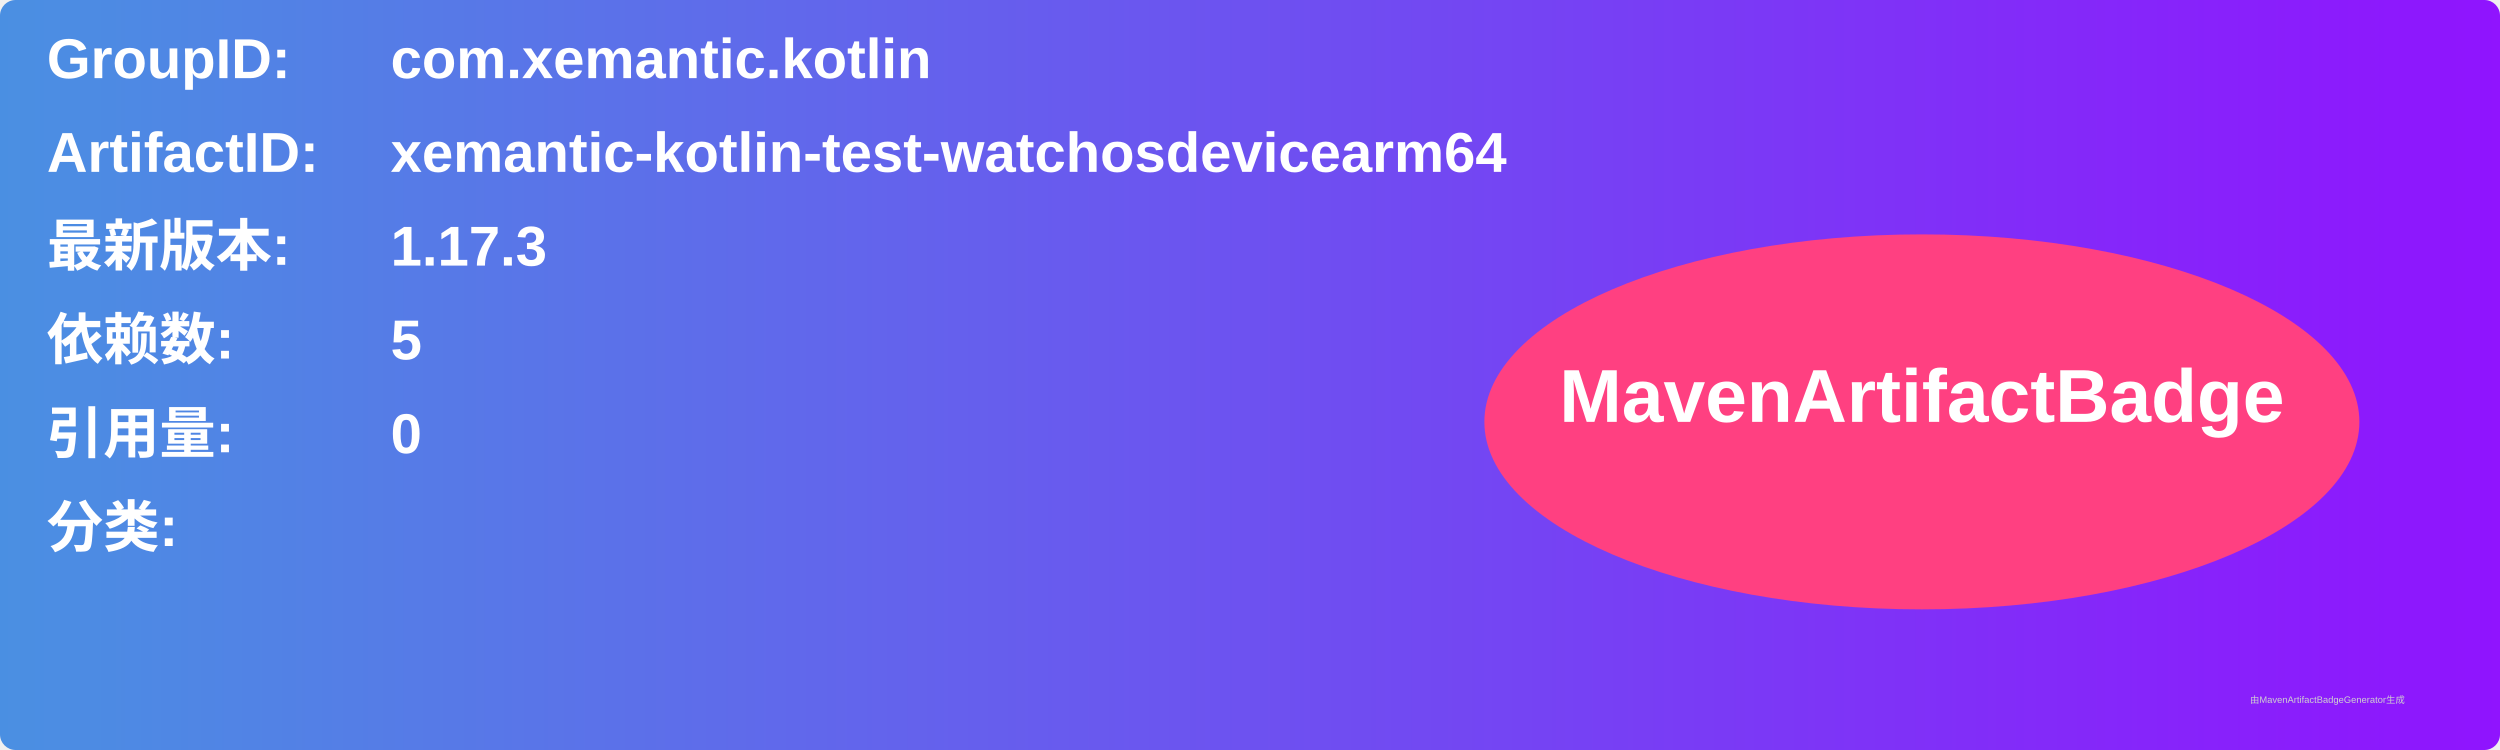
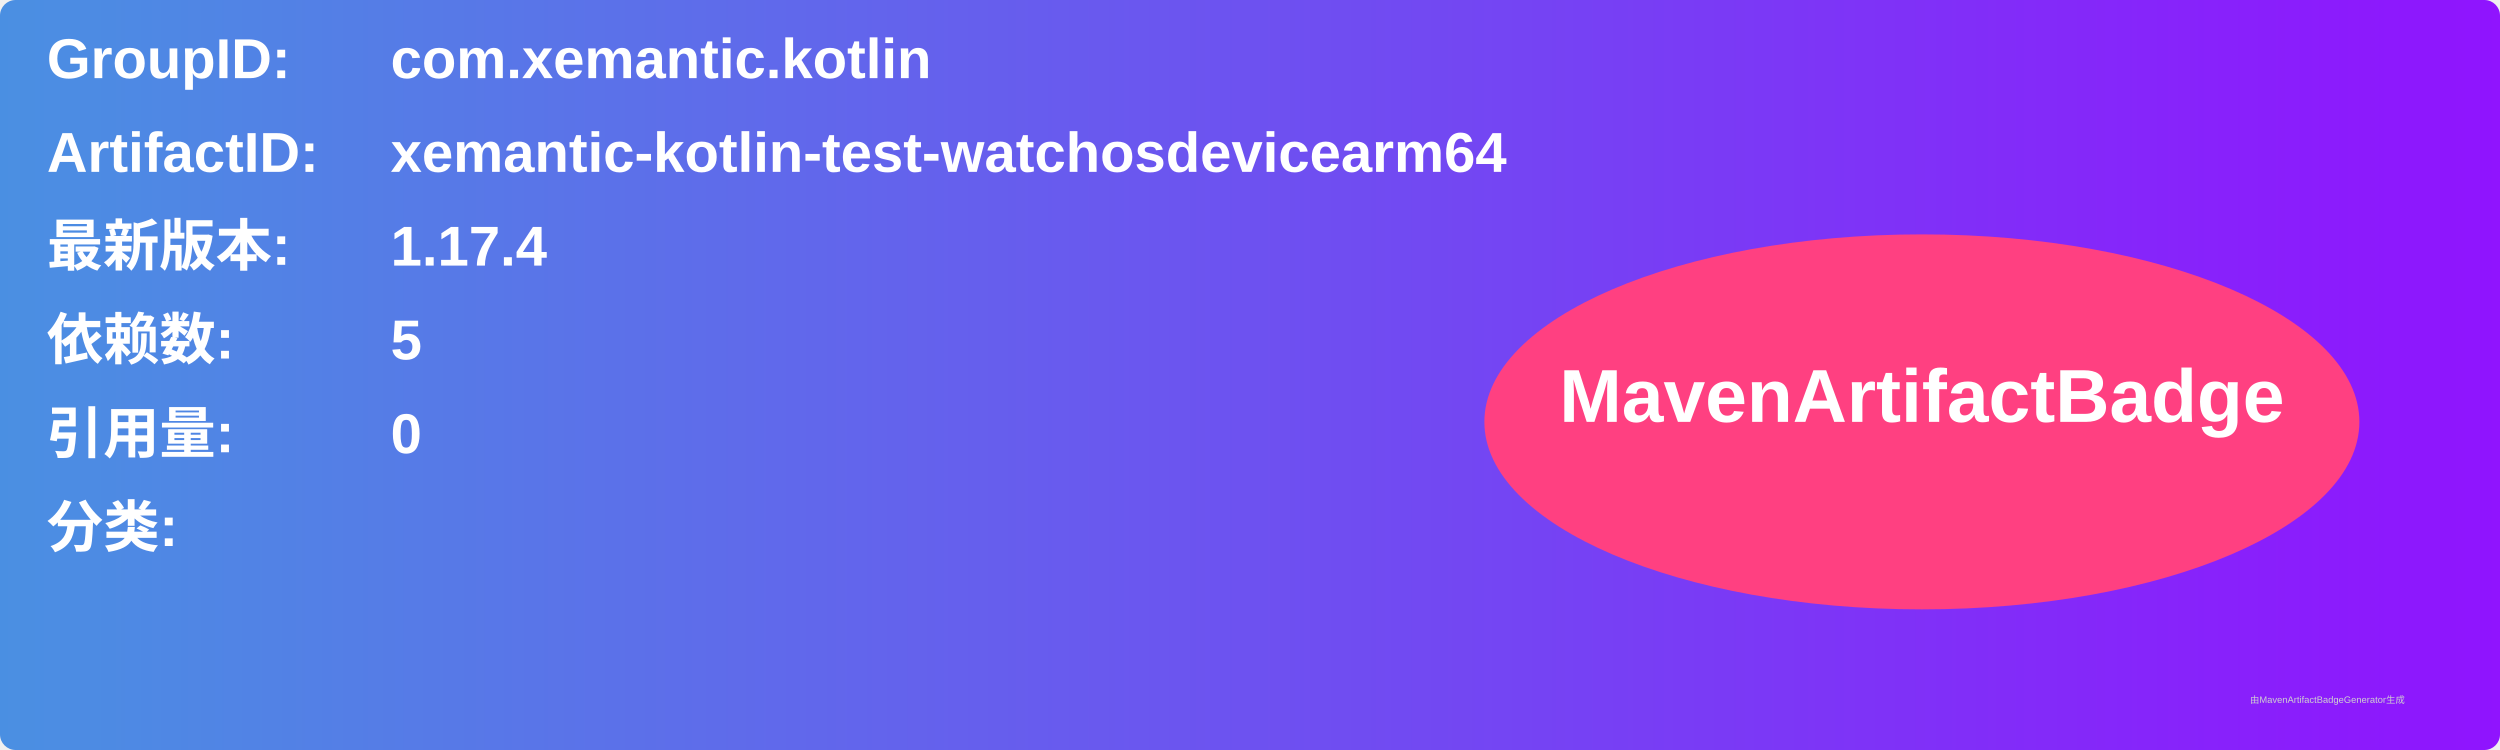
<svg xmlns="http://www.w3.org/2000/svg" width="800" height="240" viewBox="0 0 800 240">
  <linearGradient id="grad" x1="0%" y1="0%" x2="100%" y2="0%">
    <stop offset="0%" stop-color="#4a90e2" />
    <stop offset="100%" stop-color="#9013fe" />
  </linearGradient>
  <rect width="100%" height="100%" rx="5" ry="5" fill="url(#grad)" />
  <g transform="translate(15, 15)">
    <text x="0" y="10" font-family="Arial" font-size="18" fill="white" font-weight="bold" width="260">GroupID:</text>
    <text x="110" y="10" font-family="Arial" font-size="18" fill="white" font-weight="bold" width="460">com.xemantic.kotlin</text>
    <text x="0" y="40" font-family="Arial" font-size="18" fill="white" font-weight="bold" width="260">ArtifactID:</text>
    <text x="110" y="40" font-family="Arial" font-size="18" fill="white" font-weight="bold" width="460">xemantic-kotlin-test-watchosdevicearm64</text>
    <text x="0" y="70" font-family="Arial" font-size="18" fill="white" font-weight="bold">最新版本:</text>
    <text x="110" y="70" font-family="Arial" font-size="18" fill="white" font-weight="bold">
-       <tspan font-weight="bold">1.17.3</tspan>
+       <tspan font-weight="bold">1.17.4</tspan>
    </text>
    <text x="0" y="100" font-family="Arial" font-size="18" fill="white" font-weight="bold">依赖数: </text>
    <text x="110" y="100" font-family="Arial" font-size="18" fill="white">
      <tspan font-weight="bold">5</tspan>
    </text>
    <text x="0" y="130" font-family="Arial" font-size="18" fill="white" font-weight="bold">引用量: </text>
    <text x="110" y="130" font-family="Arial" font-size="18" fill="white">
      <tspan font-weight="bold">0</tspan>
    </text>
    <text x="0" y="160" font-family="Arial" font-size="18" fill="white" font-weight="bold">分类:</text>
    <text x="10" y="190" font-family="Arial" font-size="10" fill="white">
      <tspan font-weight="bold" />
    </text>
    <ellipse cx="600" cy="120" rx="140" ry="60" fill="#ff4081" />
    <text x="600" y="120" text-anchor="middle" font-family="Arial" font-size="24" fill="white" font-weight="bold">MavenArtifactBadge</text>
  </g>
  <text x="720" y="225" font-family="Arial" font-size="3" fill="#d0d0d0">由MavenArtifactBadgeGenerator生成</text>
</svg>
